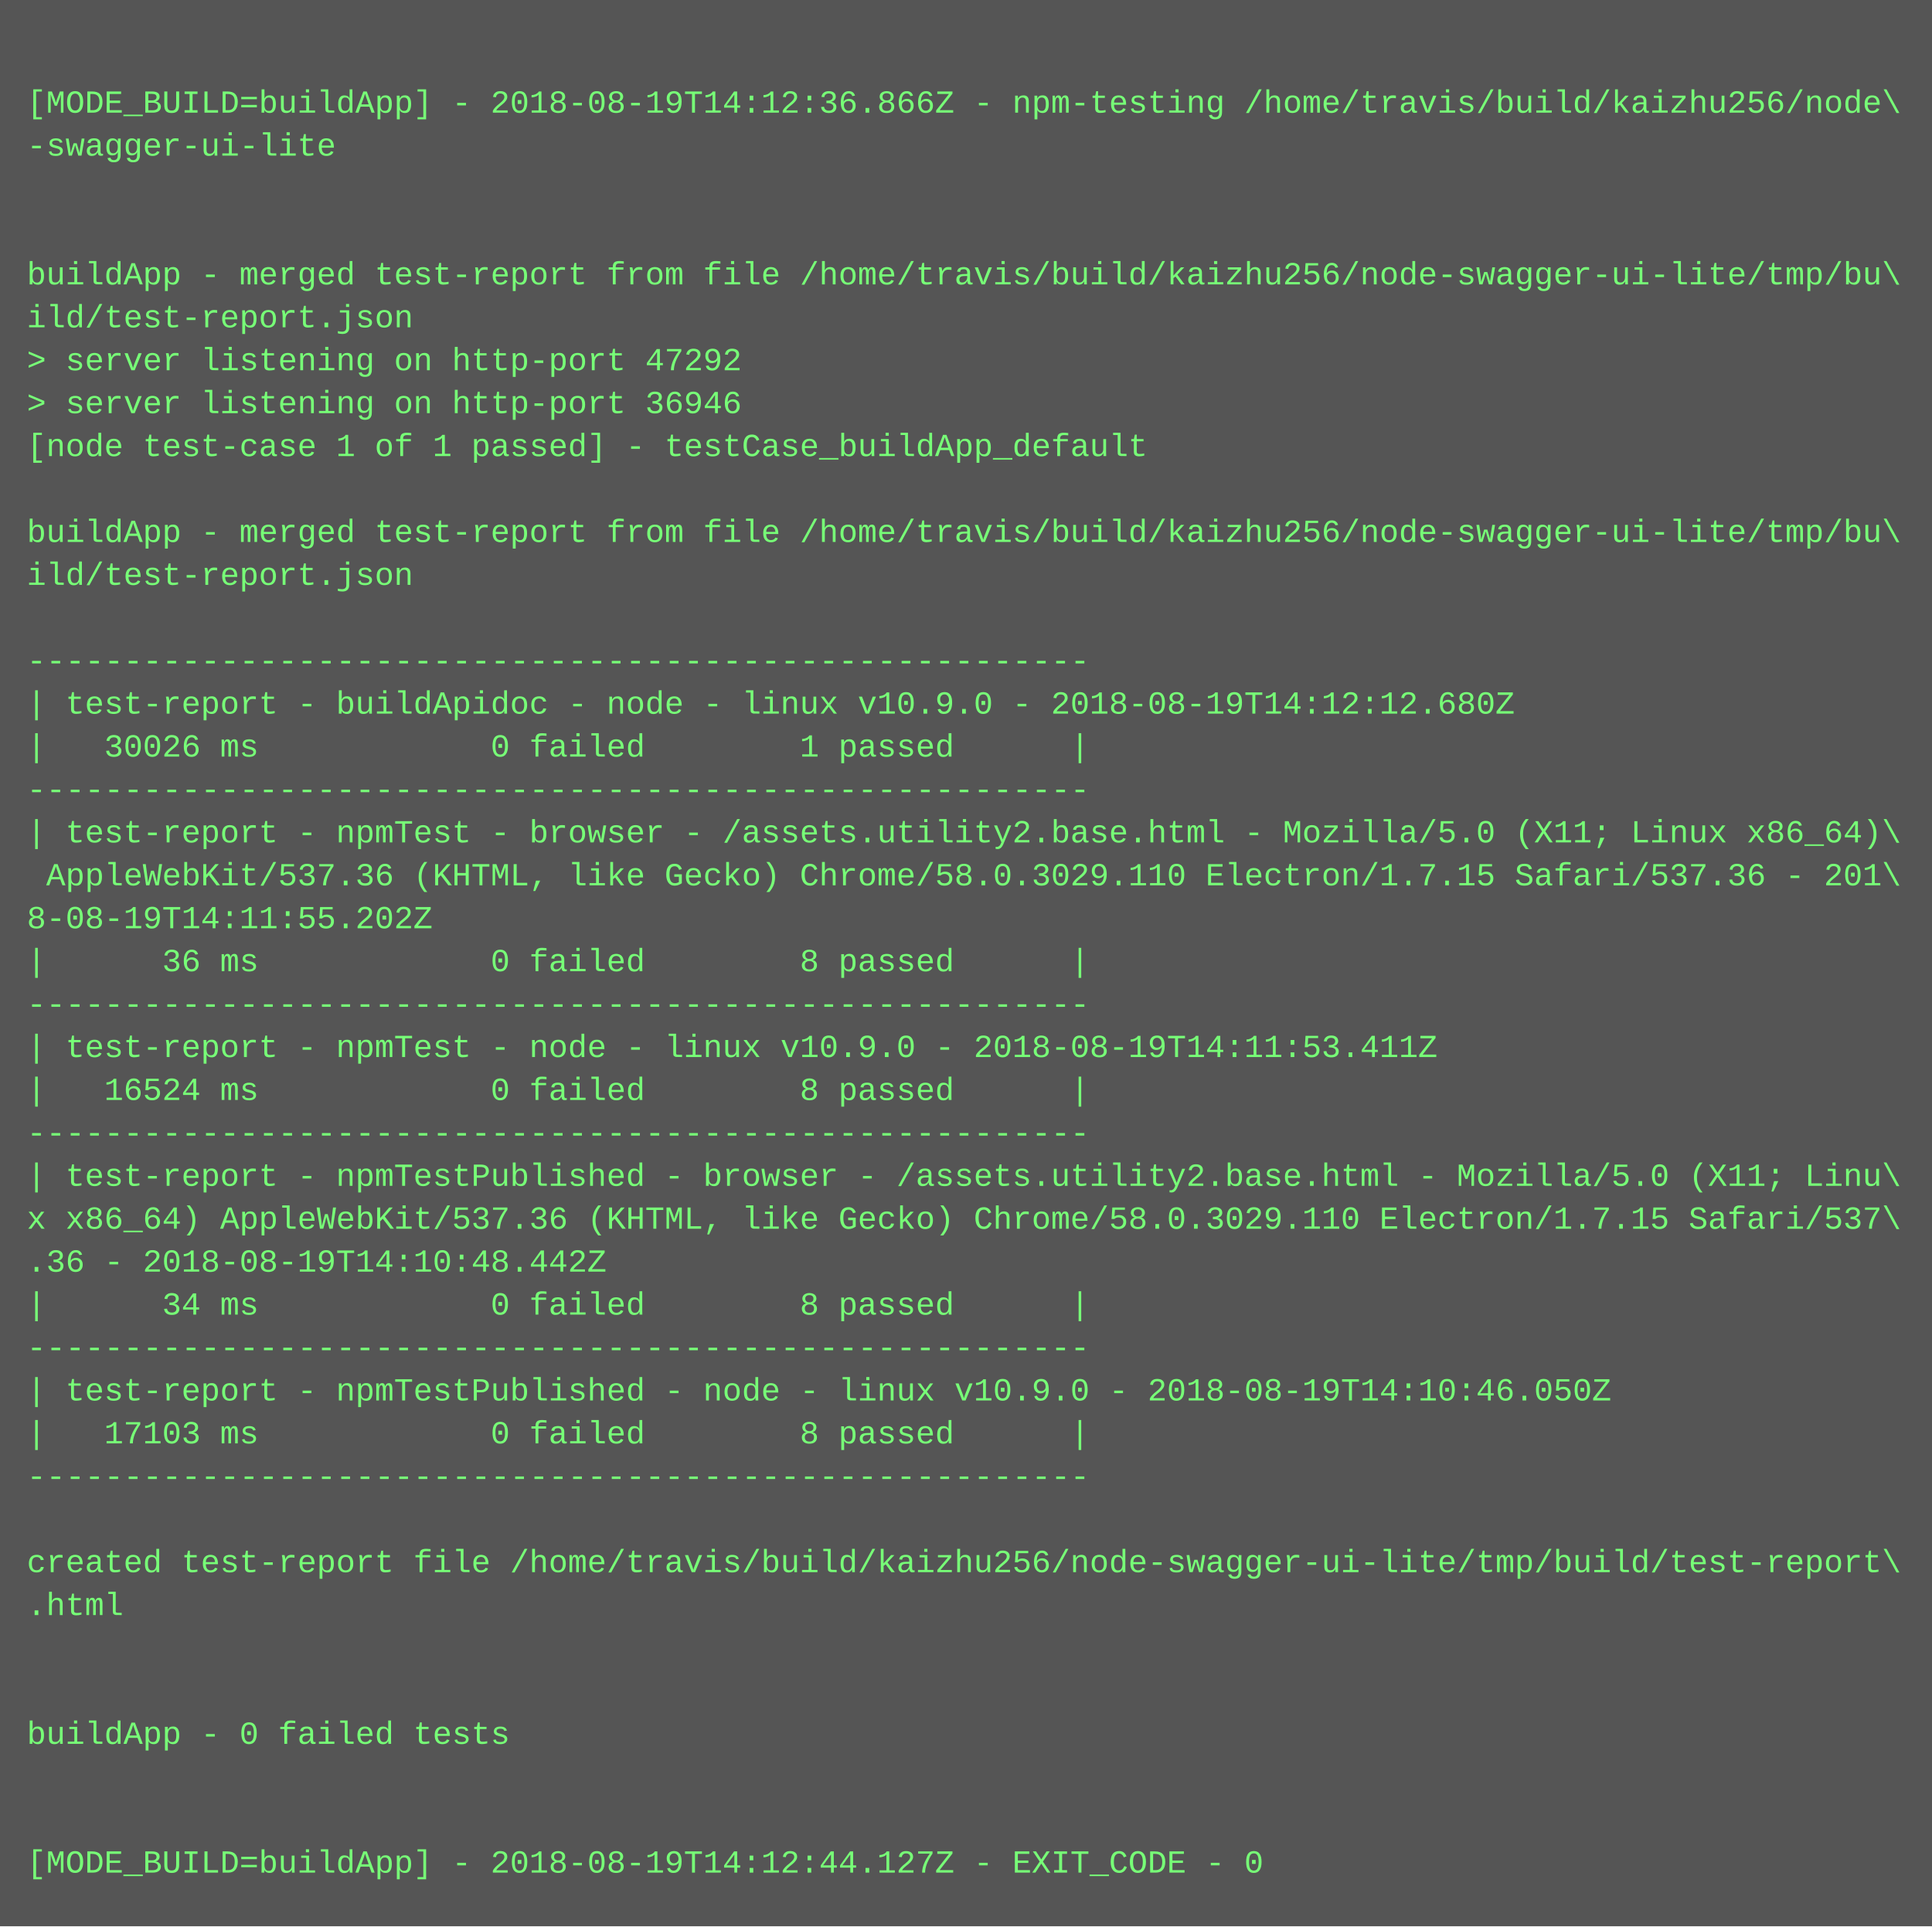
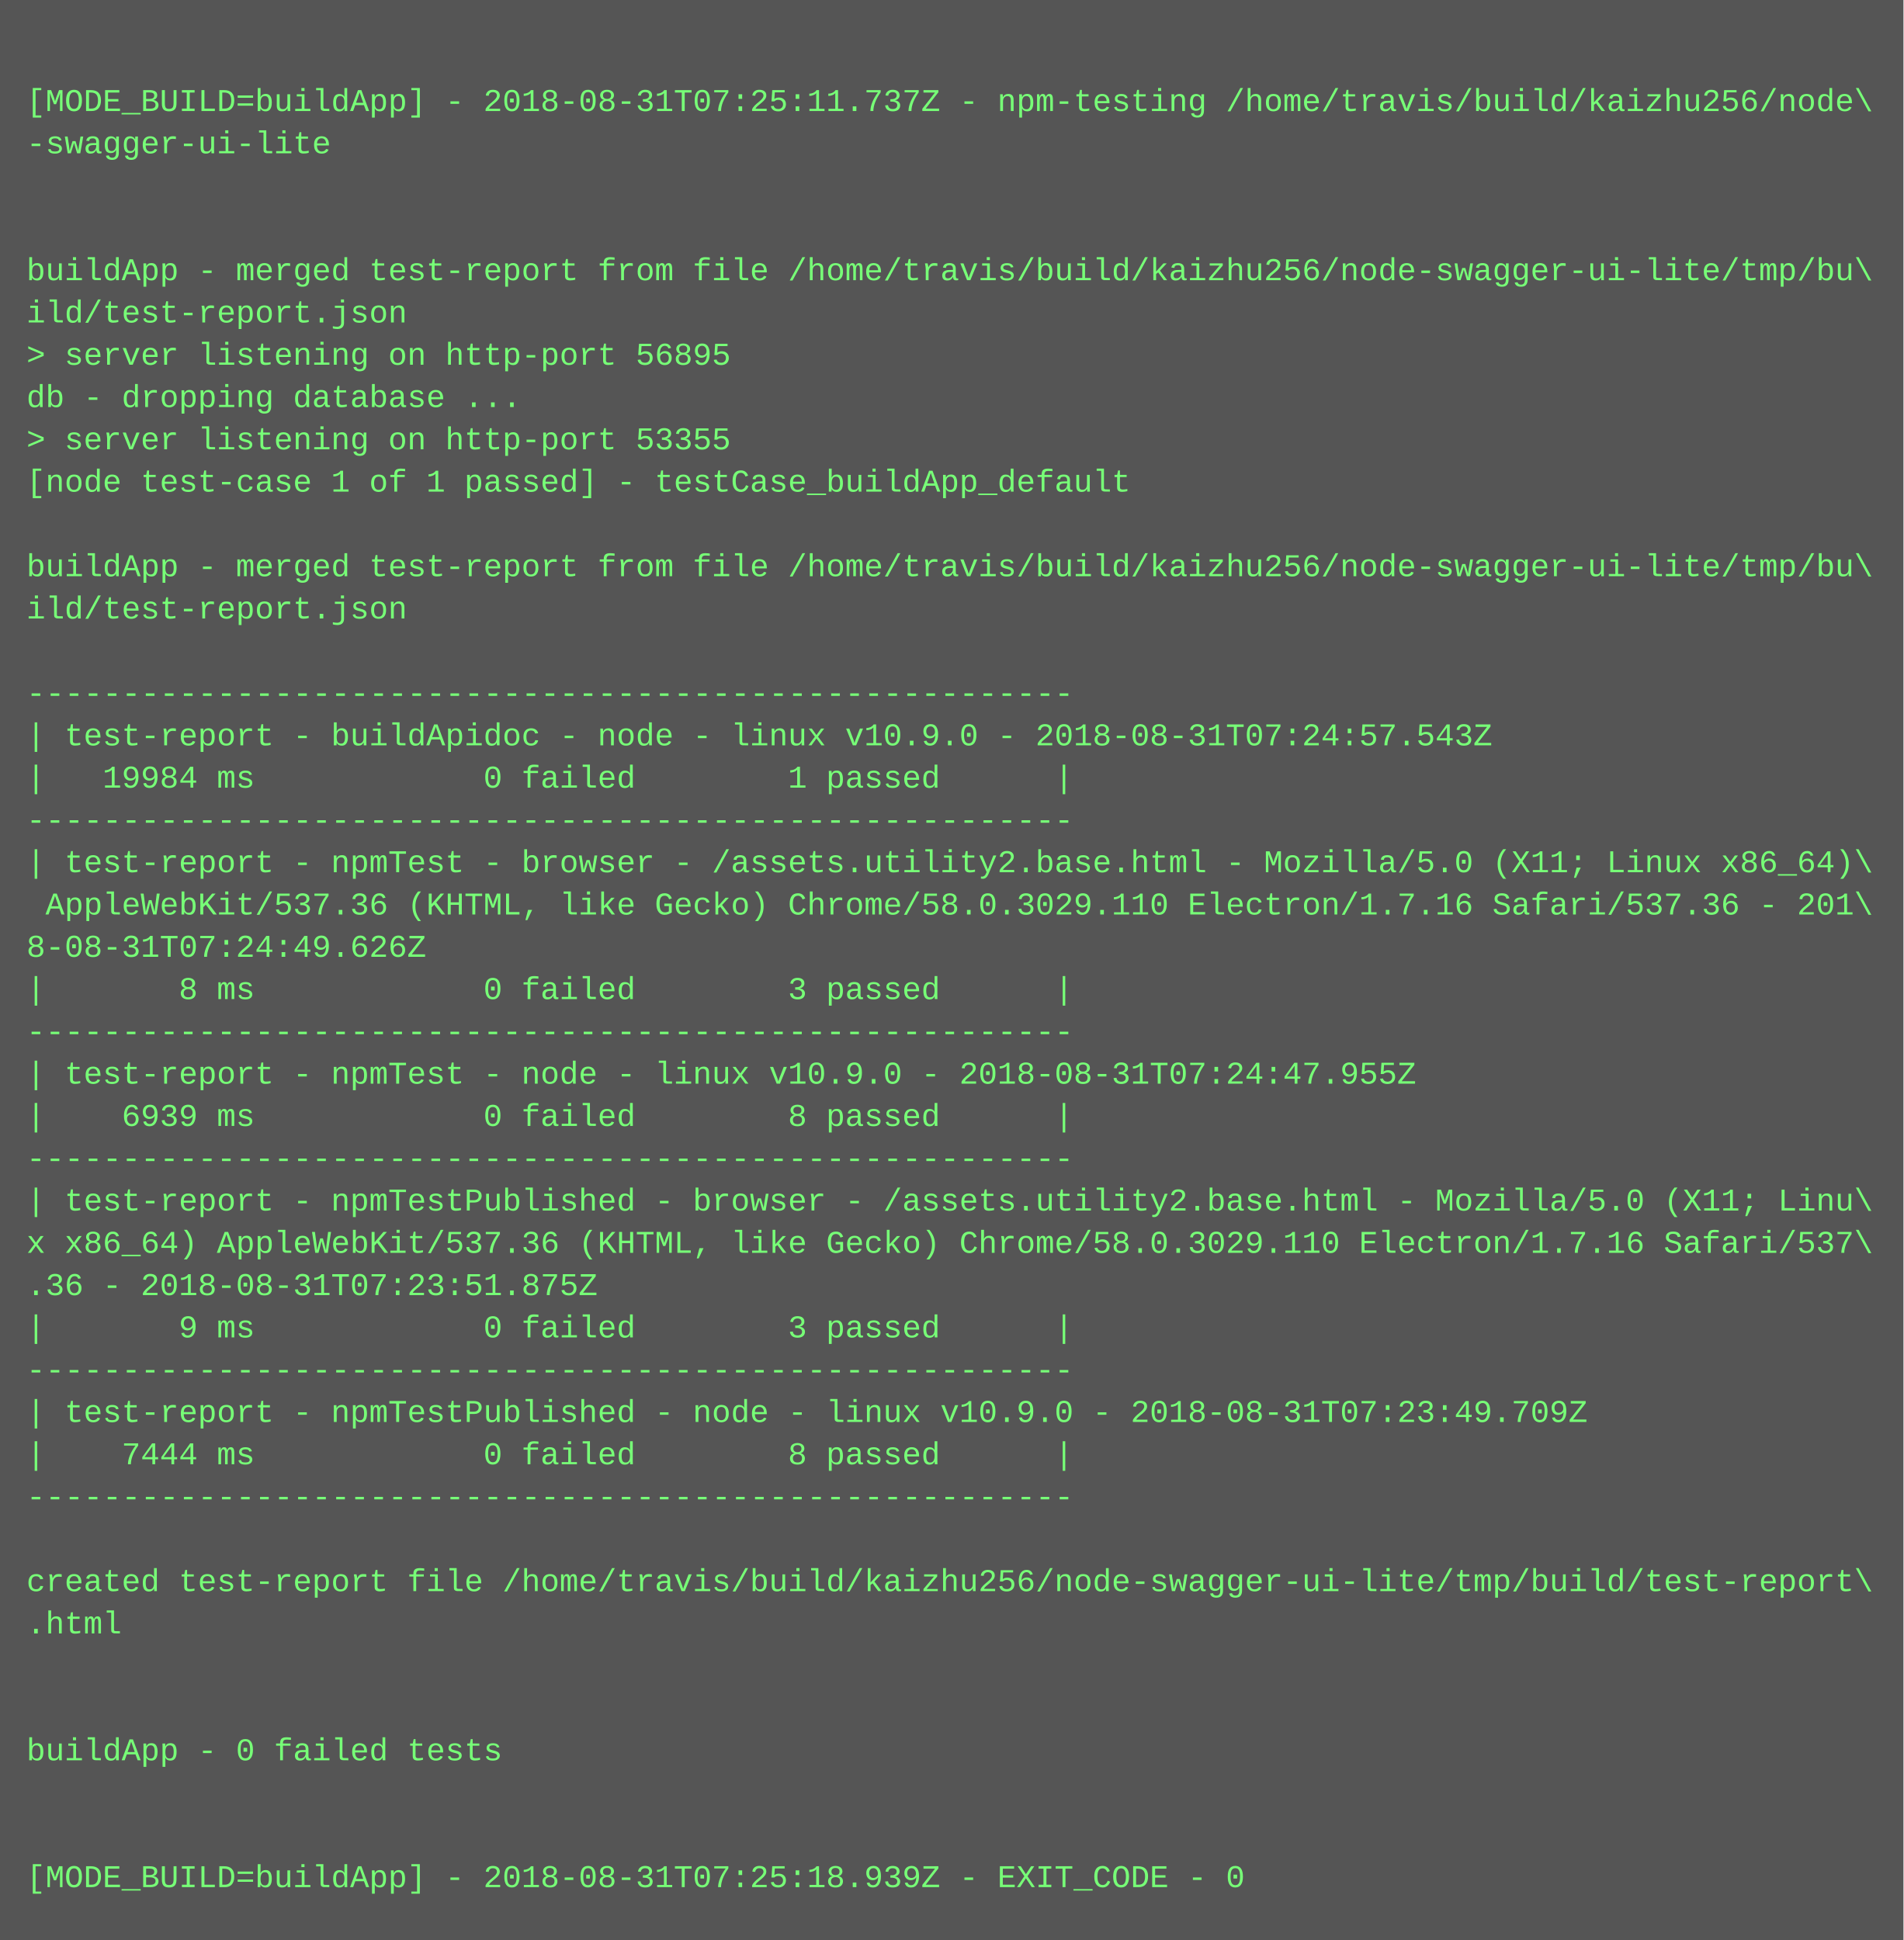
- <svg xmlns="http://www.w3.org/2000/svg" height="718" width="720">
-   <rect height="718" fill="#555" width="720" />
+ <svg xmlns="http://www.w3.org/2000/svg" height="734" width="720">
+   <rect height="734" fill="#555" width="720" />
  <text fill="#7f7" font-family="Courier New" font-size="12" xml:space="preserve">
    <tspan x="10" y="26" />
-     <tspan x="10" y="42">[MODE_BUILD=buildApp] - 2018-08-19T14:12:36.866Z - npm-testing /home/travis/build/kaizhu256/node\</tspan>
+     <tspan x="10" y="42">[MODE_BUILD=buildApp] - 2018-08-31T07:25:11.737Z - npm-testing /home/travis/build/kaizhu256/node\</tspan>
    <tspan x="10" y="58">-swagger-ui-lite</tspan>
    <tspan x="10" y="74" />
    <tspan x="10" y="90" />
    <tspan x="10" y="106">buildApp - merged test-report from file /home/travis/build/kaizhu256/node-swagger-ui-lite/tmp/bu\</tspan>
    <tspan x="10" y="122">ild/test-report.json</tspan>
-     <tspan x="10" y="138">&gt; server listening on http-port 47292</tspan>
-     <tspan x="10" y="154">&gt; server listening on http-port 36946</tspan>
-     <tspan x="10" y="170">[node test-case 1 of 1 passed] - testCase_buildApp_default</tspan>
-     <tspan x="10" y="186" />
-     <tspan x="10" y="202">buildApp - merged test-report from file /home/travis/build/kaizhu256/node-swagger-ui-lite/tmp/bu\</tspan>
-     <tspan x="10" y="218">ild/test-report.json</tspan>
-     <tspan x="10" y="234" />
-     <tspan x="10" y="250">-------------------------------------------------------</tspan>
-     <tspan x="10" y="266">| test-report - buildApidoc - node - linux v10.9.0 - 2018-08-19T14:12:12.680Z</tspan>
-     <tspan x="10" y="282">|   30026 ms            0 failed        1 passed      |</tspan>
-     <tspan x="10" y="298">-------------------------------------------------------</tspan>
-     <tspan x="10" y="314">| test-report - npmTest - browser - /assets.utility2.base.html - Mozilla/5.0 (X11; Linux x86_64)\</tspan>
-     <tspan x="10" y="330"> AppleWebKit/537.36 (KHTML, like Gecko) Chrome/58.0.3029.110 Electron/1.7.15 Safari/537.36 - 201\</tspan>
-     <tspan x="10" y="346">8-08-19T14:11:55.202Z</tspan>
-     <tspan x="10" y="362">|      36 ms            0 failed        8 passed      |</tspan>
-     <tspan x="10" y="378">-------------------------------------------------------</tspan>
-     <tspan x="10" y="394">| test-report - npmTest - node - linux v10.9.0 - 2018-08-19T14:11:53.411Z</tspan>
-     <tspan x="10" y="410">|   16524 ms            0 failed        8 passed      |</tspan>
-     <tspan x="10" y="426">-------------------------------------------------------</tspan>
-     <tspan x="10" y="442">| test-report - npmTestPublished - browser - /assets.utility2.base.html - Mozilla/5.0 (X11; Linu\</tspan>
-     <tspan x="10" y="458">x x86_64) AppleWebKit/537.36 (KHTML, like Gecko) Chrome/58.0.3029.110 Electron/1.7.15 Safari/537\</tspan>
-     <tspan x="10" y="474">.36 - 2018-08-19T14:10:48.442Z</tspan>
-     <tspan x="10" y="490">|      34 ms            0 failed        8 passed      |</tspan>
-     <tspan x="10" y="506">-------------------------------------------------------</tspan>
-     <tspan x="10" y="522">| test-report - npmTestPublished - node - linux v10.9.0 - 2018-08-19T14:10:46.050Z</tspan>
-     <tspan x="10" y="538">|   17103 ms            0 failed        8 passed      |</tspan>
-     <tspan x="10" y="554">-------------------------------------------------------</tspan>
-     <tspan x="10" y="570" />
-     <tspan x="10" y="586">created test-report file /home/travis/build/kaizhu256/node-swagger-ui-lite/tmp/build/test-report\</tspan>
-     <tspan x="10" y="602">.html</tspan>
-     <tspan x="10" y="618" />
+     <tspan x="10" y="138">&gt; server listening on http-port 56895</tspan>
+     <tspan x="10" y="154">db - dropping database ...</tspan>
+     <tspan x="10" y="170">&gt; server listening on http-port 53355</tspan>
+     <tspan x="10" y="186">[node test-case 1 of 1 passed] - testCase_buildApp_default</tspan>
+     <tspan x="10" y="202" />
+     <tspan x="10" y="218">buildApp - merged test-report from file /home/travis/build/kaizhu256/node-swagger-ui-lite/tmp/bu\</tspan>
+     <tspan x="10" y="234">ild/test-report.json</tspan>
+     <tspan x="10" y="250" />
+     <tspan x="10" y="266">-------------------------------------------------------</tspan>
+     <tspan x="10" y="282">| test-report - buildApidoc - node - linux v10.9.0 - 2018-08-31T07:24:57.543Z</tspan>
+     <tspan x="10" y="298">|   19984 ms            0 failed        1 passed      |</tspan>
+     <tspan x="10" y="314">-------------------------------------------------------</tspan>
+     <tspan x="10" y="330">| test-report - npmTest - browser - /assets.utility2.base.html - Mozilla/5.0 (X11; Linux x86_64)\</tspan>
+     <tspan x="10" y="346"> AppleWebKit/537.36 (KHTML, like Gecko) Chrome/58.0.3029.110 Electron/1.7.16 Safari/537.36 - 201\</tspan>
+     <tspan x="10" y="362">8-08-31T07:24:49.626Z</tspan>
+     <tspan x="10" y="378">|       8 ms            0 failed        3 passed      |</tspan>
+     <tspan x="10" y="394">-------------------------------------------------------</tspan>
+     <tspan x="10" y="410">| test-report - npmTest - node - linux v10.9.0 - 2018-08-31T07:24:47.955Z</tspan>
+     <tspan x="10" y="426">|    6939 ms            0 failed        8 passed      |</tspan>
+     <tspan x="10" y="442">-------------------------------------------------------</tspan>
+     <tspan x="10" y="458">| test-report - npmTestPublished - browser - /assets.utility2.base.html - Mozilla/5.0 (X11; Linu\</tspan>
+     <tspan x="10" y="474">x x86_64) AppleWebKit/537.36 (KHTML, like Gecko) Chrome/58.0.3029.110 Electron/1.7.16 Safari/537\</tspan>
+     <tspan x="10" y="490">.36 - 2018-08-31T07:23:51.875Z</tspan>
+     <tspan x="10" y="506">|       9 ms            0 failed        3 passed      |</tspan>
+     <tspan x="10" y="522">-------------------------------------------------------</tspan>
+     <tspan x="10" y="538">| test-report - npmTestPublished - node - linux v10.9.0 - 2018-08-31T07:23:49.709Z</tspan>
+     <tspan x="10" y="554">|    7444 ms            0 failed        8 passed      |</tspan>
+     <tspan x="10" y="570">-------------------------------------------------------</tspan>
+     <tspan x="10" y="586" />
+     <tspan x="10" y="602">created test-report file /home/travis/build/kaizhu256/node-swagger-ui-lite/tmp/build/test-report\</tspan>
+     <tspan x="10" y="618">.html</tspan>
    <tspan x="10" y="634" />
-     <tspan x="10" y="650">buildApp - 0 failed tests</tspan>
-     <tspan x="10" y="666" />
+     <tspan x="10" y="650" />
+     <tspan x="10" y="666">buildApp - 0 failed tests</tspan>
    <tspan x="10" y="682" />
-     <tspan x="10" y="698">[MODE_BUILD=buildApp] - 2018-08-19T14:12:44.127Z - EXIT_CODE - 0</tspan>
+     <tspan x="10" y="698" />
+     <tspan x="10" y="714">[MODE_BUILD=buildApp] - 2018-08-31T07:25:18.939Z - EXIT_CODE - 0</tspan>
  </text>
</svg>
